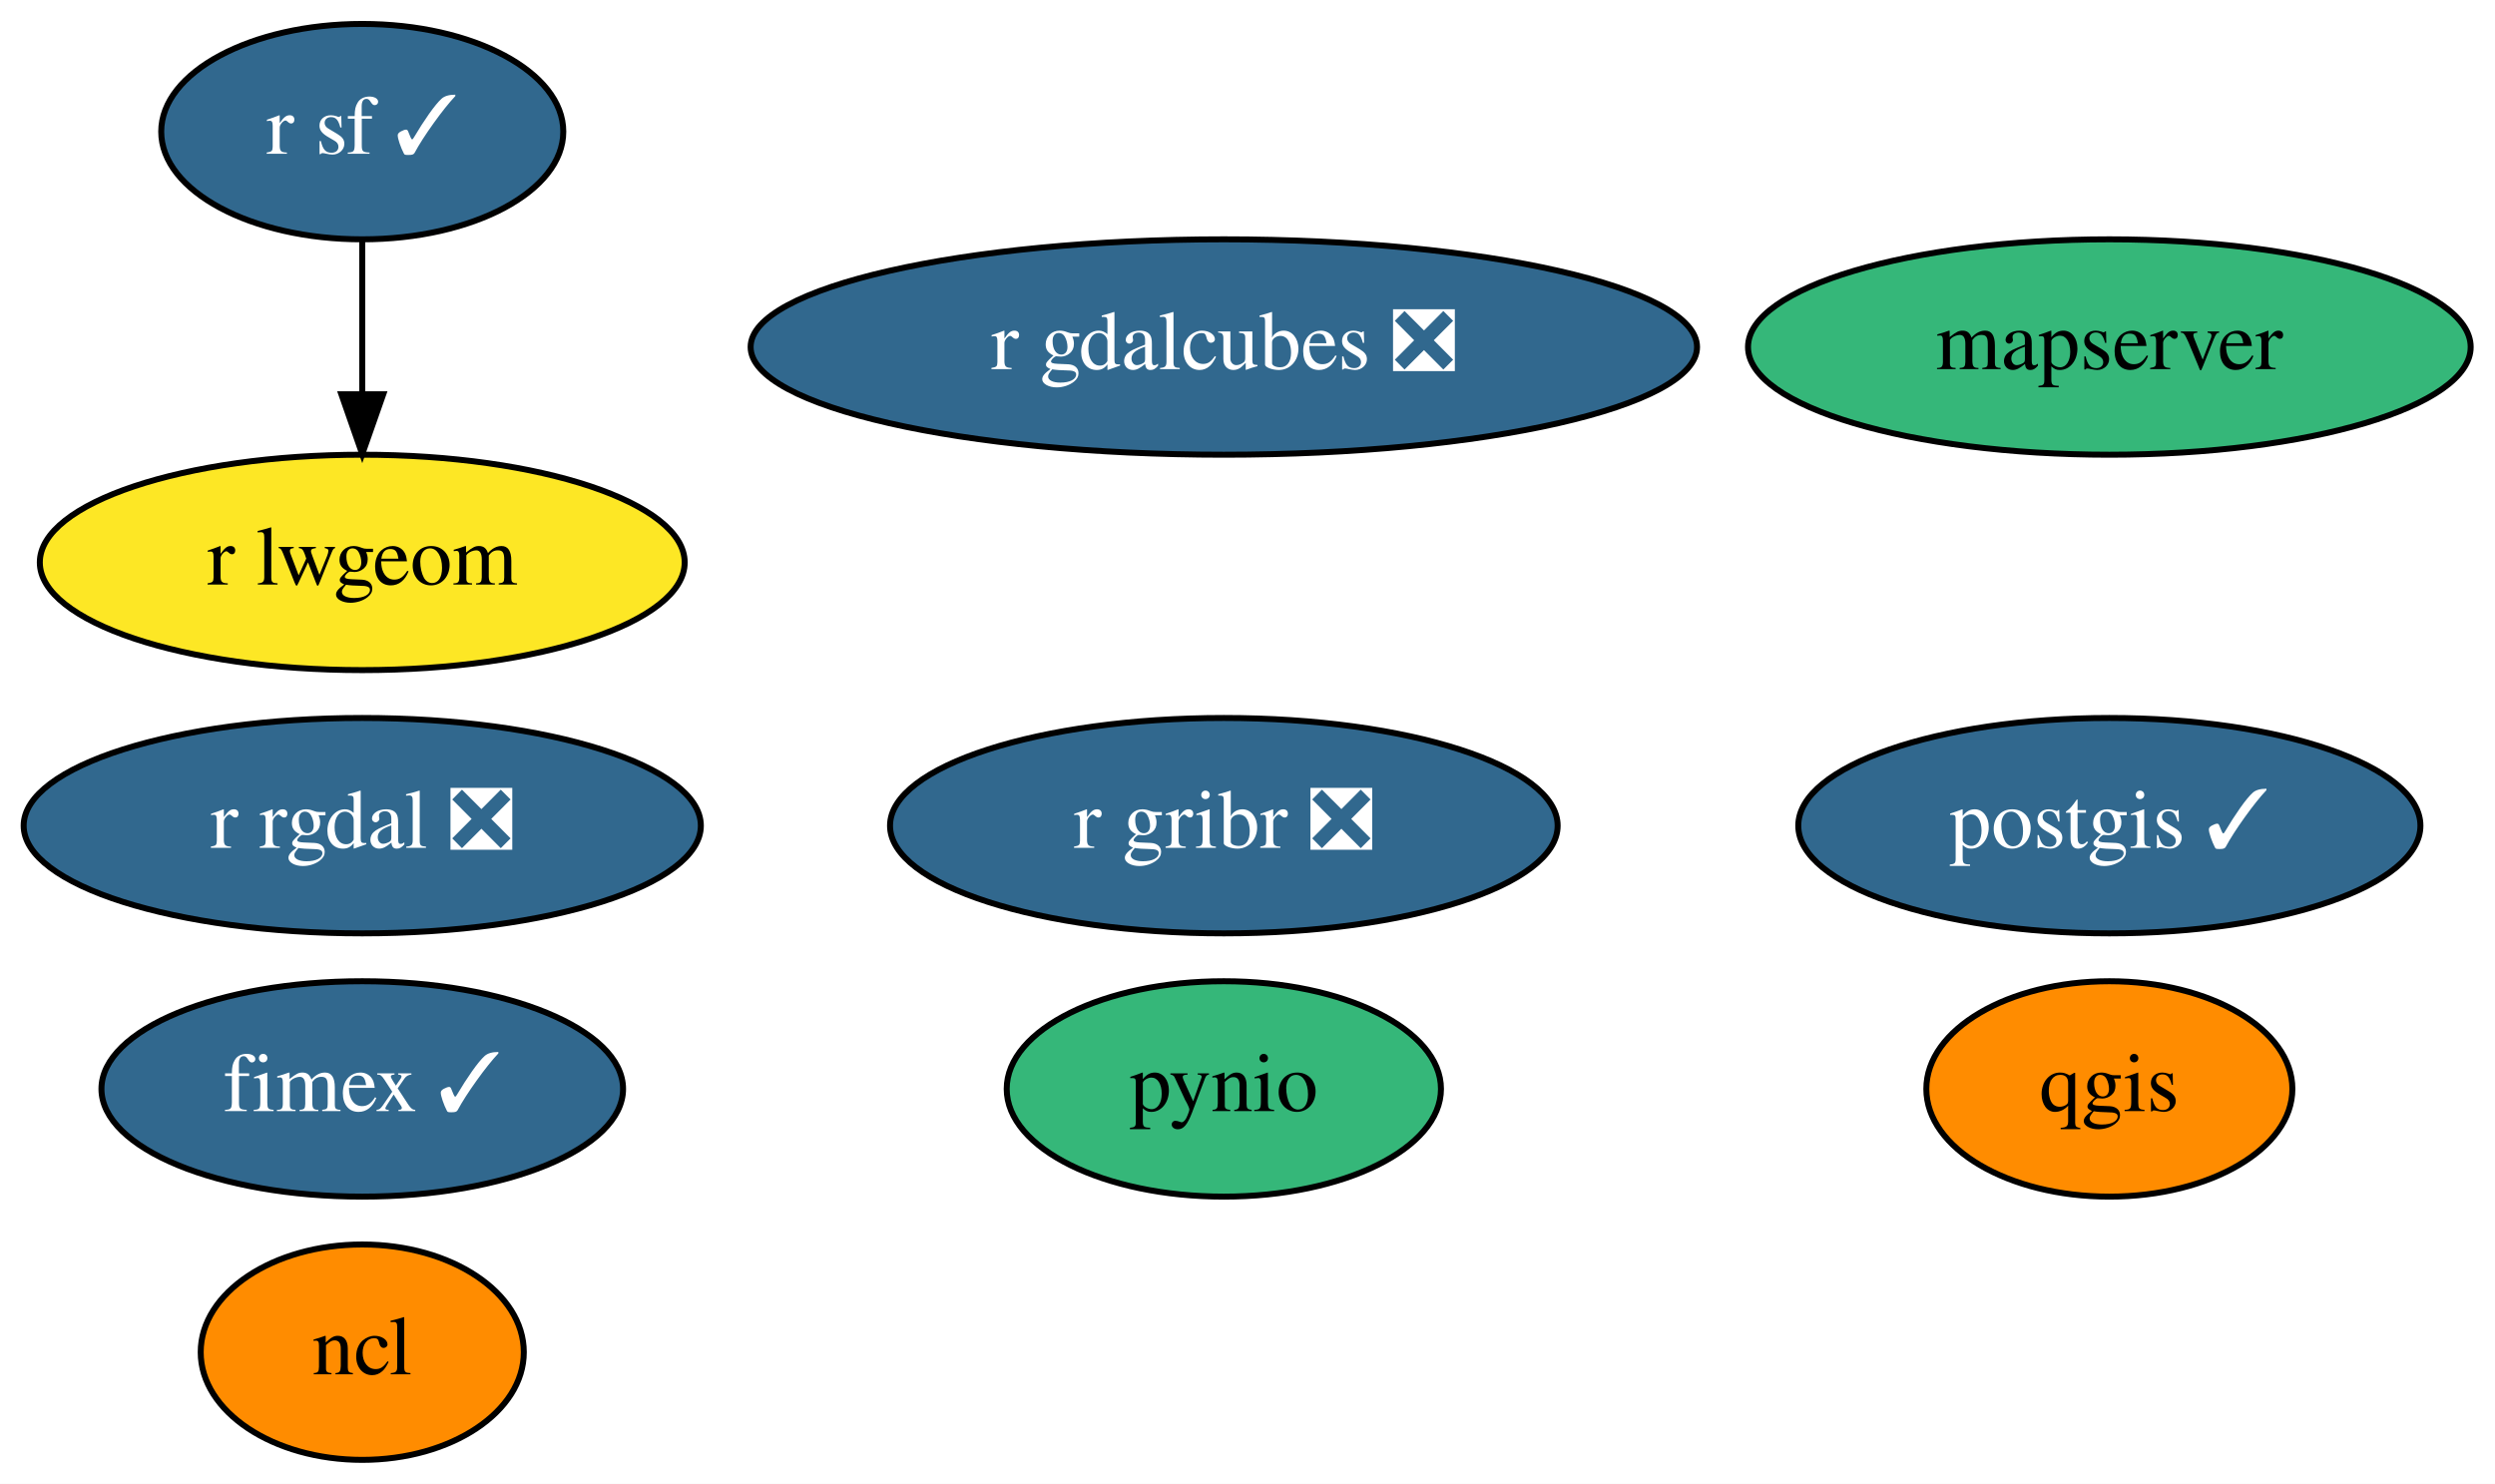
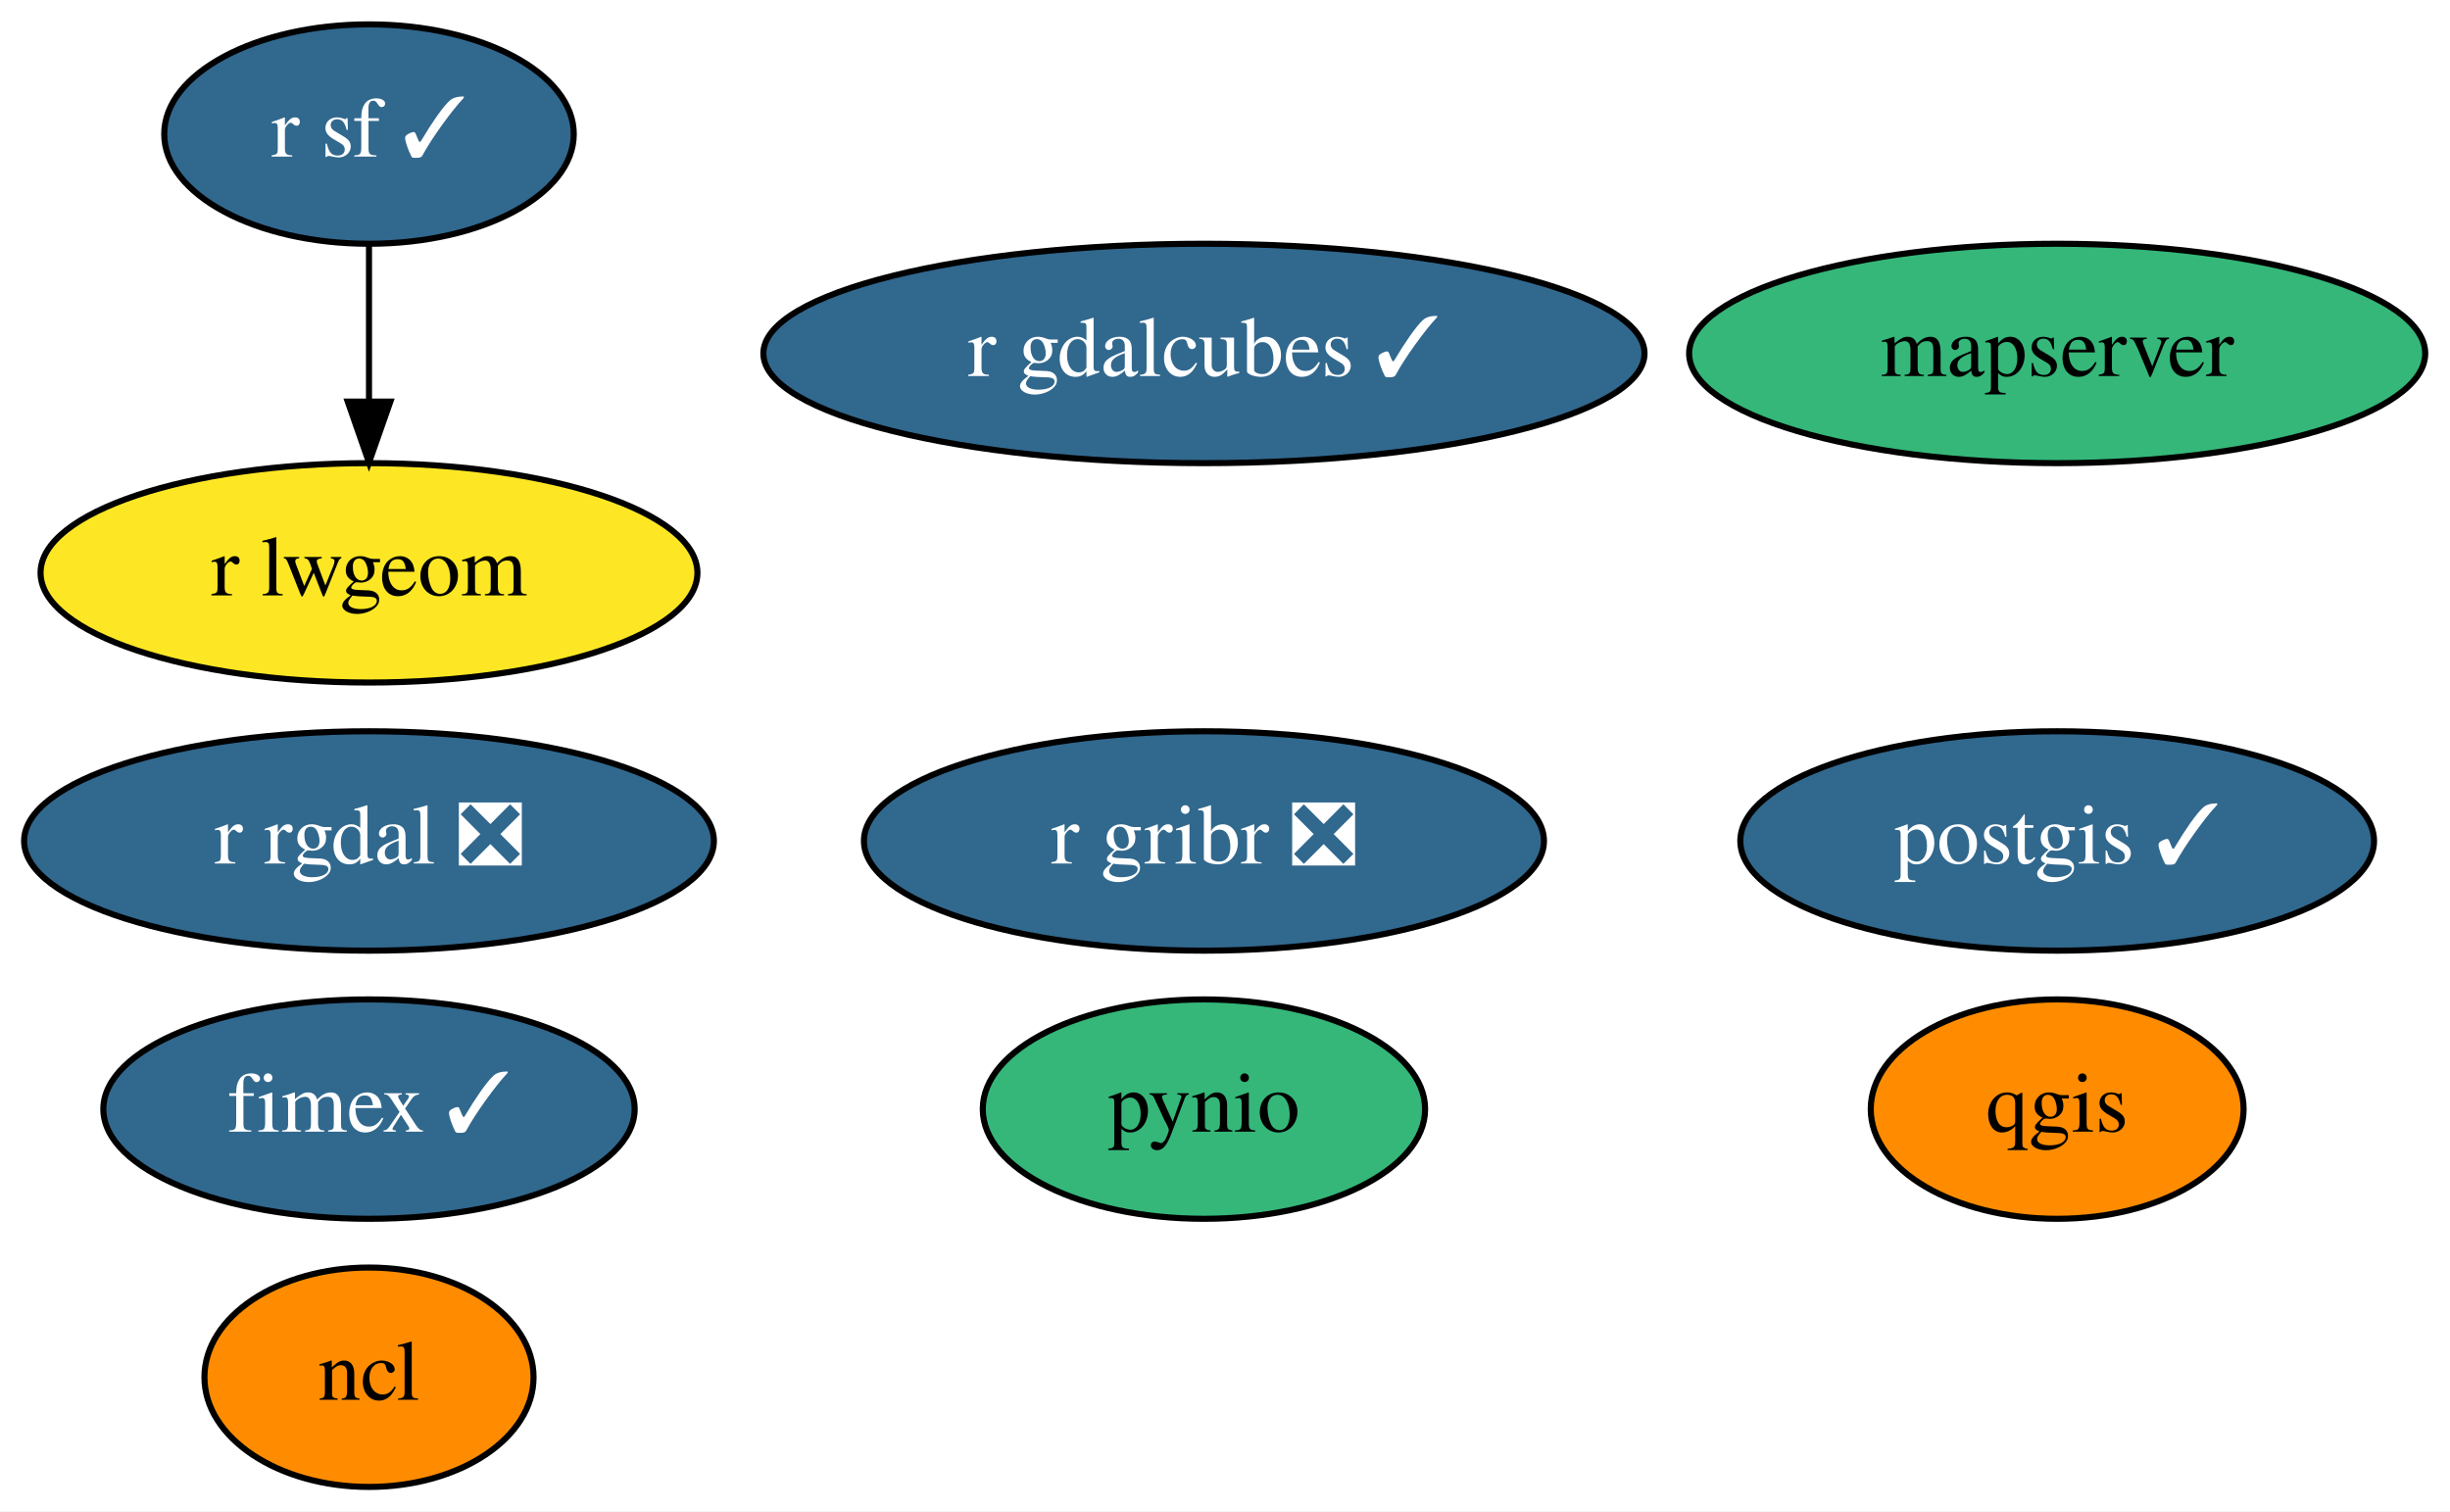
- <svg xmlns="http://www.w3.org/2000/svg" xmlns:xlink="http://www.w3.org/1999/xlink" width="417pt" height="248pt" viewBox="0.00 0.00 416.99 248.00">
+ <svg xmlns="http://www.w3.org/2000/svg" xmlns:xlink="http://www.w3.org/1999/xlink" width="402pt" height="248pt" viewBox="0.00 0.00 401.99 248.00">
  <g id="graph0" class="graph" transform="scale(1 1) rotate(0) translate(4 244)">
-     <polygon fill="white" stroke="transparent" points="-4,4 -4,-244 412.99,-244 412.99,4 -4,4" />
+     <polygon fill="white" stroke="transparent" points="-4,4 -4,-244 397.99,-244 397.99,4 -4,4" />
    <g id="node1" class="node">
      <g id="a_node1">
        <a xlink:href="https://github.com/conda-forge/ncl-feedstock" xlink:title="ncl">
          <ellipse fill="#ff8c00" stroke="black" cx="56.54" cy="-18" rx="27" ry="18" />
          <text text-anchor="middle" x="56.54" y="-14.3" font-family="Times,serif" font-size="14.00">ncl</text>
        </a>
      </g>
    </g>
    <g id="node2" class="node">
      <g id="a_node2">
        <a xlink:href="https://github.com/conda-forge/postgis-feedstock/pull/80" xlink:title="postgis ✓">
-           <ellipse fill="#31688e" stroke="black" cx="348.54" cy="-106" rx="51.99" ry="18" />
-           <text text-anchor="middle" x="348.54" y="-102.3" font-family="Times,serif" font-size="14.00" fill="white">postgis ✓</text>
+           <ellipse fill="#31688e" stroke="black" cx="333.54" cy="-106" rx="51.99" ry="18" />
+           <text text-anchor="middle" x="333.54" y="-102.3" font-family="Times,serif" font-size="14.00" fill="white">postgis ✓</text>
        </a>
      </g>
    </g>
    <g id="node3" class="node">
      <g id="a_node3">
        <a xlink:href="https://github.com/conda-forge/pynio-feedstock" xlink:title="pynio">
-           <ellipse fill="#35b779" stroke="black" cx="200.54" cy="-62" rx="36.29" ry="18" />
-           <text text-anchor="middle" x="200.54" y="-58.3" font-family="Times,serif" font-size="14.00">pynio</text>
+           <ellipse fill="#35b779" stroke="black" cx="193.54" cy="-62" rx="36.29" ry="18" />
+           <text text-anchor="middle" x="193.54" y="-58.3" font-family="Times,serif" font-size="14.00">pynio</text>
        </a>
      </g>
    </g>
    <g id="node4" class="node">
      <g id="a_node4">
        <a xlink:href="https://github.com/conda-forge/qgis-feedstock" xlink:title="qgis">
-           <ellipse fill="#ff8c00" stroke="black" cx="348.54" cy="-62" rx="30.59" ry="18" />
-           <text text-anchor="middle" x="348.54" y="-58.3" font-family="Times,serif" font-size="14.00">qgis</text>
+           <ellipse fill="#ff8c00" stroke="black" cx="333.54" cy="-62" rx="30.59" ry="18" />
+           <text text-anchor="middle" x="333.54" y="-58.3" font-family="Times,serif" font-size="14.00">qgis</text>
        </a>
      </g>
    </g>
    <g id="node5" class="node">
      <g id="a_node5">
        <a xlink:href="https://github.com/conda-forge/r-rgdal-feedstock/pull/59" xlink:title="r rgdal ❎">
          <ellipse fill="#31688e" stroke="black" cx="56.54" cy="-106" rx="56.59" ry="18" />
          <text text-anchor="middle" x="56.54" y="-102.3" font-family="Times,serif" font-size="14.00" fill="white">r rgdal ❎</text>
        </a>
      </g>
    </g>
    <g id="node6" class="node">
      <g id="a_node6">
        <a xlink:href="https://github.com/conda-forge/r-sf-feedstock/pull/77" xlink:title="r sf ✓">
          <ellipse fill="#31688e" stroke="black" cx="56.54" cy="-222" rx="33.6" ry="18" />
          <text text-anchor="middle" x="56.54" y="-218.3" font-family="Times,serif" font-size="14.00" fill="white">r sf ✓</text>
        </a>
      </g>
    </g>
    <g id="node8" class="node">
      <g id="a_node8">
        <a xlink:href="https://github.com/conda-forge/r-lwgeom-feedstock" xlink:title="r lwgeom">
          <ellipse fill="#fde725" stroke="black" cx="56.54" cy="-150" rx="53.89" ry="18" />
          <text text-anchor="middle" x="56.54" y="-146.3" font-family="Times,serif" font-size="14.00">r lwgeom</text>
        </a>
      </g>
    </g>
    <g id="edge1" class="edge">
      <path fill="none" stroke="black" d="M56.54,-203.7C56.54,-195.98 56.54,-186.71 56.54,-178.11" />
      <polygon fill="black" stroke="black" points="60.05,-178.1 56.54,-168.1 53.05,-178.1 60.05,-178.1" />
    </g>
    <g id="node7" class="node">
      <g id="a_node7">
        <a xlink:href="https://github.com/conda-forge/r-gribr-feedstock/pull/23" xlink:title="r gribr ❎">
-           <ellipse fill="#31688e" stroke="black" cx="200.54" cy="-106" rx="55.79" ry="18" />
-           <text text-anchor="middle" x="200.54" y="-102.3" font-family="Times,serif" font-size="14.00" fill="white">r gribr ❎</text>
+           <ellipse fill="#31688e" stroke="black" cx="193.54" cy="-106" rx="55.79" ry="18" />
+           <text text-anchor="middle" x="193.54" y="-102.3" font-family="Times,serif" font-size="14.00" fill="white">r gribr ❎</text>
        </a>
      </g>
    </g>
    <g id="node9" class="node">
      <g id="a_node9">
        <a xlink:href="https://github.com/conda-forge/fimex-feedstock/pull/37" xlink:title="fimex ✓">
          <ellipse fill="#31688e" stroke="black" cx="56.54" cy="-62" rx="43.59" ry="18" />
          <text text-anchor="middle" x="56.54" y="-58.3" font-family="Times,serif" font-size="14.00" fill="white">fimex ✓</text>
        </a>
      </g>
    </g>
    <g id="node10" class="node">
      <g id="a_node10">
-         <a xlink:href="https://github.com/conda-forge/r-gdalcubes-feedstock/pull/32" xlink:title="r gdalcubes ❎">
-           <ellipse fill="#31688e" stroke="black" cx="200.54" cy="-186" rx="79.09" ry="18" />
-           <text text-anchor="middle" x="200.54" y="-182.3" font-family="Times,serif" font-size="14.00" fill="white">r gdalcubes ❎</text>
+         <a xlink:href="https://github.com/conda-forge/r-gdalcubes-feedstock/pull/32" xlink:title="r gdalcubes ✓">
+           <ellipse fill="#31688e" stroke="black" cx="193.54" cy="-186" rx="72.29" ry="18" />
+           <text text-anchor="middle" x="193.54" y="-182.3" font-family="Times,serif" font-size="14.00" fill="white">r gdalcubes ✓</text>
        </a>
      </g>
    </g>
    <g id="node11" class="node">
      <g id="a_node11">
        <a xlink:href="https://github.com/conda-forge/mapserver-feedstock" xlink:title="mapserver">
-           <ellipse fill="#35b779" stroke="black" cx="348.54" cy="-186" rx="60.39" ry="18" />
-           <text text-anchor="middle" x="348.54" y="-182.3" font-family="Times,serif" font-size="14.00">mapserver</text>
+           <ellipse fill="#35b779" stroke="black" cx="333.54" cy="-186" rx="60.39" ry="18" />
+           <text text-anchor="middle" x="333.54" y="-182.3" font-family="Times,serif" font-size="14.00">mapserver</text>
        </a>
      </g>
    </g>
  </g>
</svg>
